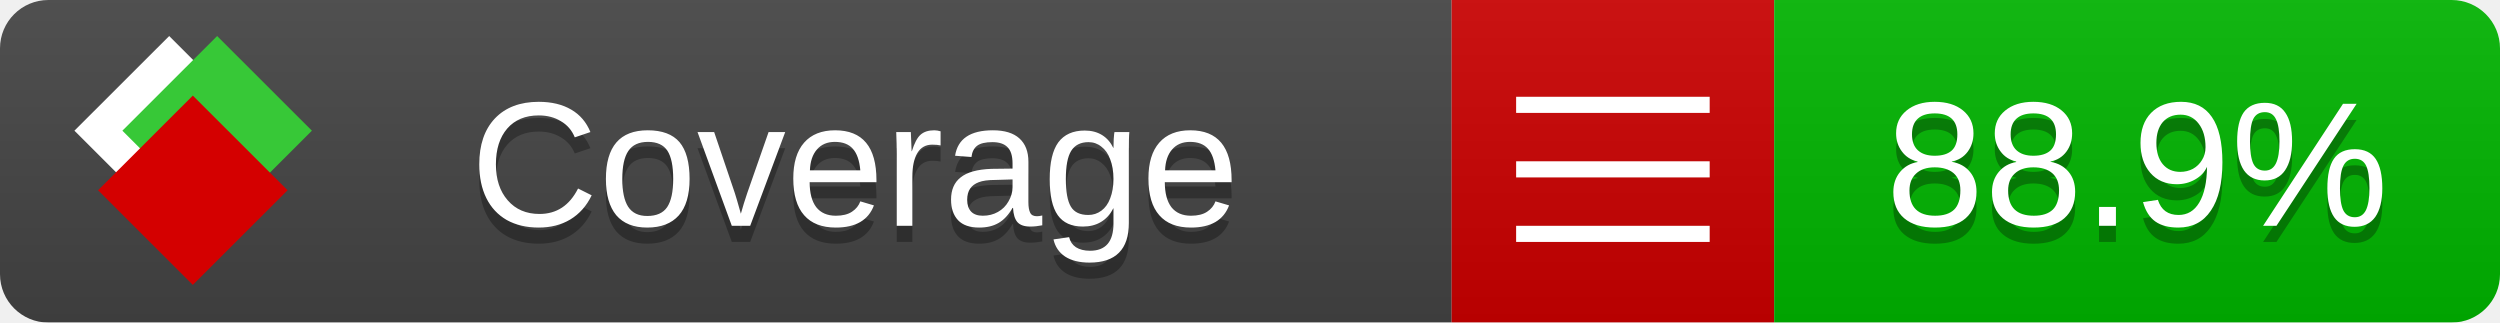
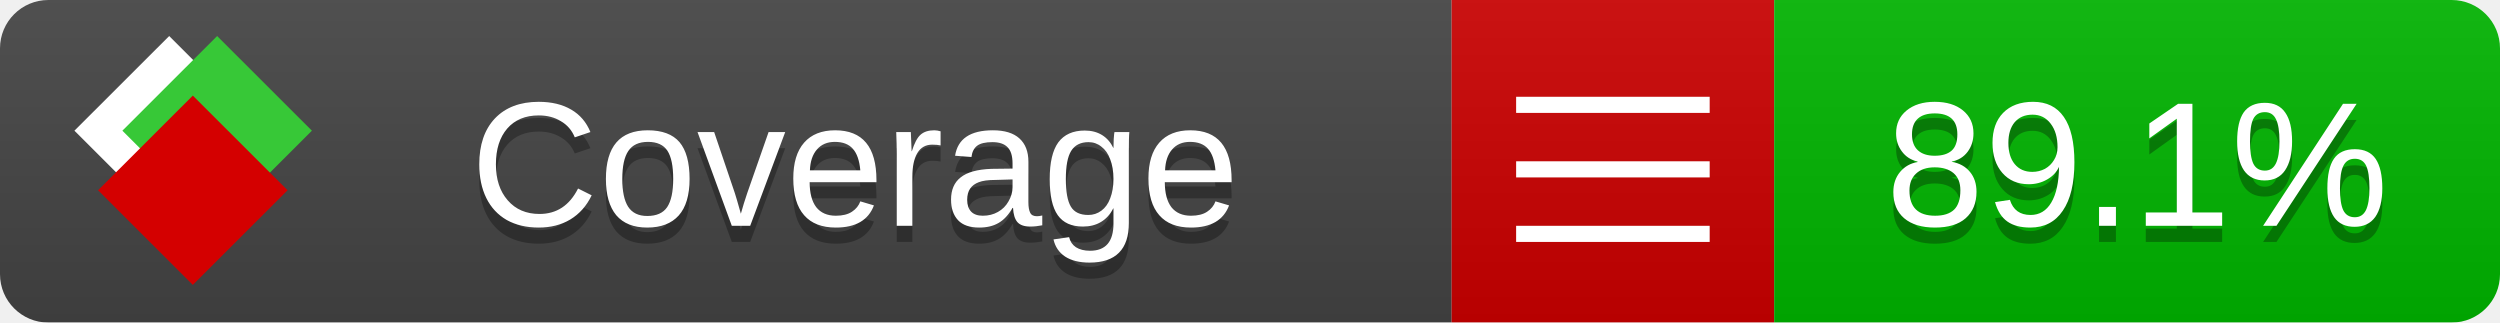
<svg xmlns="http://www.w3.org/2000/svg" xmlns:xlink="http://www.w3.org/1999/xlink" width="155" height="20">
  <style type="text/css">
          
            @keyframes fade1 {
                0% { visibility: visible; opacity: 1; }
               27% { visibility: visible; opacity: 1; }
               33% { visibility: hidden; opacity: 0; }
               60% { visibility: hidden; opacity: 0; }
               66% { visibility: hidden; opacity: 0; }
               93% { visibility: hidden; opacity: 0; }
              100% { visibility: visible; opacity: 1; }
            }
            @keyframes fade2 {
                0% { visibility: hidden; opacity: 0; }
               27% { visibility: hidden; opacity: 0; }
               33% { visibility: visible; opacity: 1; }
               60% { visibility: visible; opacity: 1; }
               66% { visibility: hidden; opacity: 0; }
               93% { visibility: hidden; opacity: 0; }
              100% { visibility: hidden; opacity: 0; }
            }
            @keyframes fade3 {
                0% { visibility: hidden; opacity: 0; }
               27% { visibility: hidden; opacity: 0; }
               33% { visibility: hidden; opacity: 0; }
               60% { visibility: hidden; opacity: 0; }
               66% { visibility: visible; opacity: 1; }
               93% { visibility: visible; opacity: 1; }
              100% { visibility: hidden; opacity: 0; }
            }
            .linecoverage {
                animation-duration: 15s;
                animation-name: fade1;
                animation-iteration-count: infinite;
            }
            .branchcoverage {
                animation-duration: 15s;
                animation-name: fade2;
                animation-iteration-count: infinite;
            }
            .methodcoverage {
                animation-duration: 15s;
                animation-name: fade3;
                animation-iteration-count: infinite;
            }
          
    </style>
  <defs>
    <linearGradient id="gradient" x2="0" y2="100%">
      <stop offset="0" stop-color="#bbb" stop-opacity=".1" />
      <stop offset="1" stop-opacity=".1" />
    </linearGradient>
    <linearGradient id="c">
      <stop offset="0" stop-color="#d40000" />
      <stop offset="1" stop-color="#ff2a2a" />
    </linearGradient>
    <linearGradient id="a">
      <stop offset="0" stop-color="#e0e0de" />
      <stop offset="1" stop-color="#fff" />
    </linearGradient>
    <linearGradient id="b">
      <stop offset="0" stop-color="#37c837" />
      <stop offset="1" stop-color="#217821" />
    </linearGradient>
    <linearGradient xlink:href="#a" id="e" x1="106.44" x2="69.96" y1="-11.96" y2="-46.84" gradientTransform="matrix(-.8426 -.00045 -.00045 -.8426 -94.27 -75.82)" gradientUnits="userSpaceOnUse" />
    <linearGradient xlink:href="#b" id="f" x1="56.19" x2="77.97" y1="-23.45" y2="10.62" gradientTransform="matrix(.8426 .00045 .00045 .8426 94.27 75.82)" gradientUnits="userSpaceOnUse" />
    <linearGradient xlink:href="#c" id="g" x1="79.98" x2="132.9" y1="10.79" y2="10.79" gradientTransform="matrix(.8426 .00045 .00045 .8426 94.27 75.82)" gradientUnits="userSpaceOnUse" />
    <mask id="mask">
      <rect width="155" height="20" rx="3" fill="#fff" />
    </mask>
    <g id="icon" transform="matrix(.04486 0 0 .04481 -.48 -.63)">
      <rect width="52.92" height="52.92" x="-109.72" y="-27.13" fill="url(#e)" transform="rotate(-135)" />
      <rect width="52.92" height="52.92" x="70.19" y="-39.18" fill="url(#f)" transform="rotate(45)" />
      <rect width="52.92" height="52.92" x="80.05" y="-15.74" fill="url(#g)" transform="rotate(45)" />
    </g>
  </defs>
  <g mask="url(#mask)">
    <rect x="0" y="0" width="90" height="20" fill="#444" />
    <rect x="90" y="0" width="20" height="20" fill="#c00" />
    <rect x="110" y="0" width="45" height="20" fill="#00B600" />
    <rect x="0" y="0" width="155" height="20" fill="url(#gradient)" />
  </g>
  <g>
    <path class="" stroke="#fff" d="M94 6.5 h12 M94 10.5 h12 M94 14.5 h12" />
  </g>
  <g fill="#fff" text-anchor="middle" font-family="Verdana,Arial,Geneva,sans-serif" font-size="11">
    <a xlink:href="https://github.com/danielpalme/ReportGenerator" target="_top">
      <use xlink:href="#icon" transform="translate(3,1) scale(3.5)" />
    </a>
    <text x="53" y="15" fill="#010101" fill-opacity=".3">Coverage</text>
    <text x="53" y="14" fill="#fff">Coverage</text>
-     <text class="" x="132.5" y="15" fill="#010101" fill-opacity=".3">88.9%</text>
-     <text class="" x="132.5" y="14">88.9%</text>
+     <text class="" x="132.5" y="15" fill="#010101" fill-opacity=".3">89.1%</text>
+     <text class="" x="132.5" y="14">89.1%</text>
  </g>
  <g>
    <rect class="" x="90" y="0" width="65" height="20" fill-opacity="0" />
  </g>
</svg>
